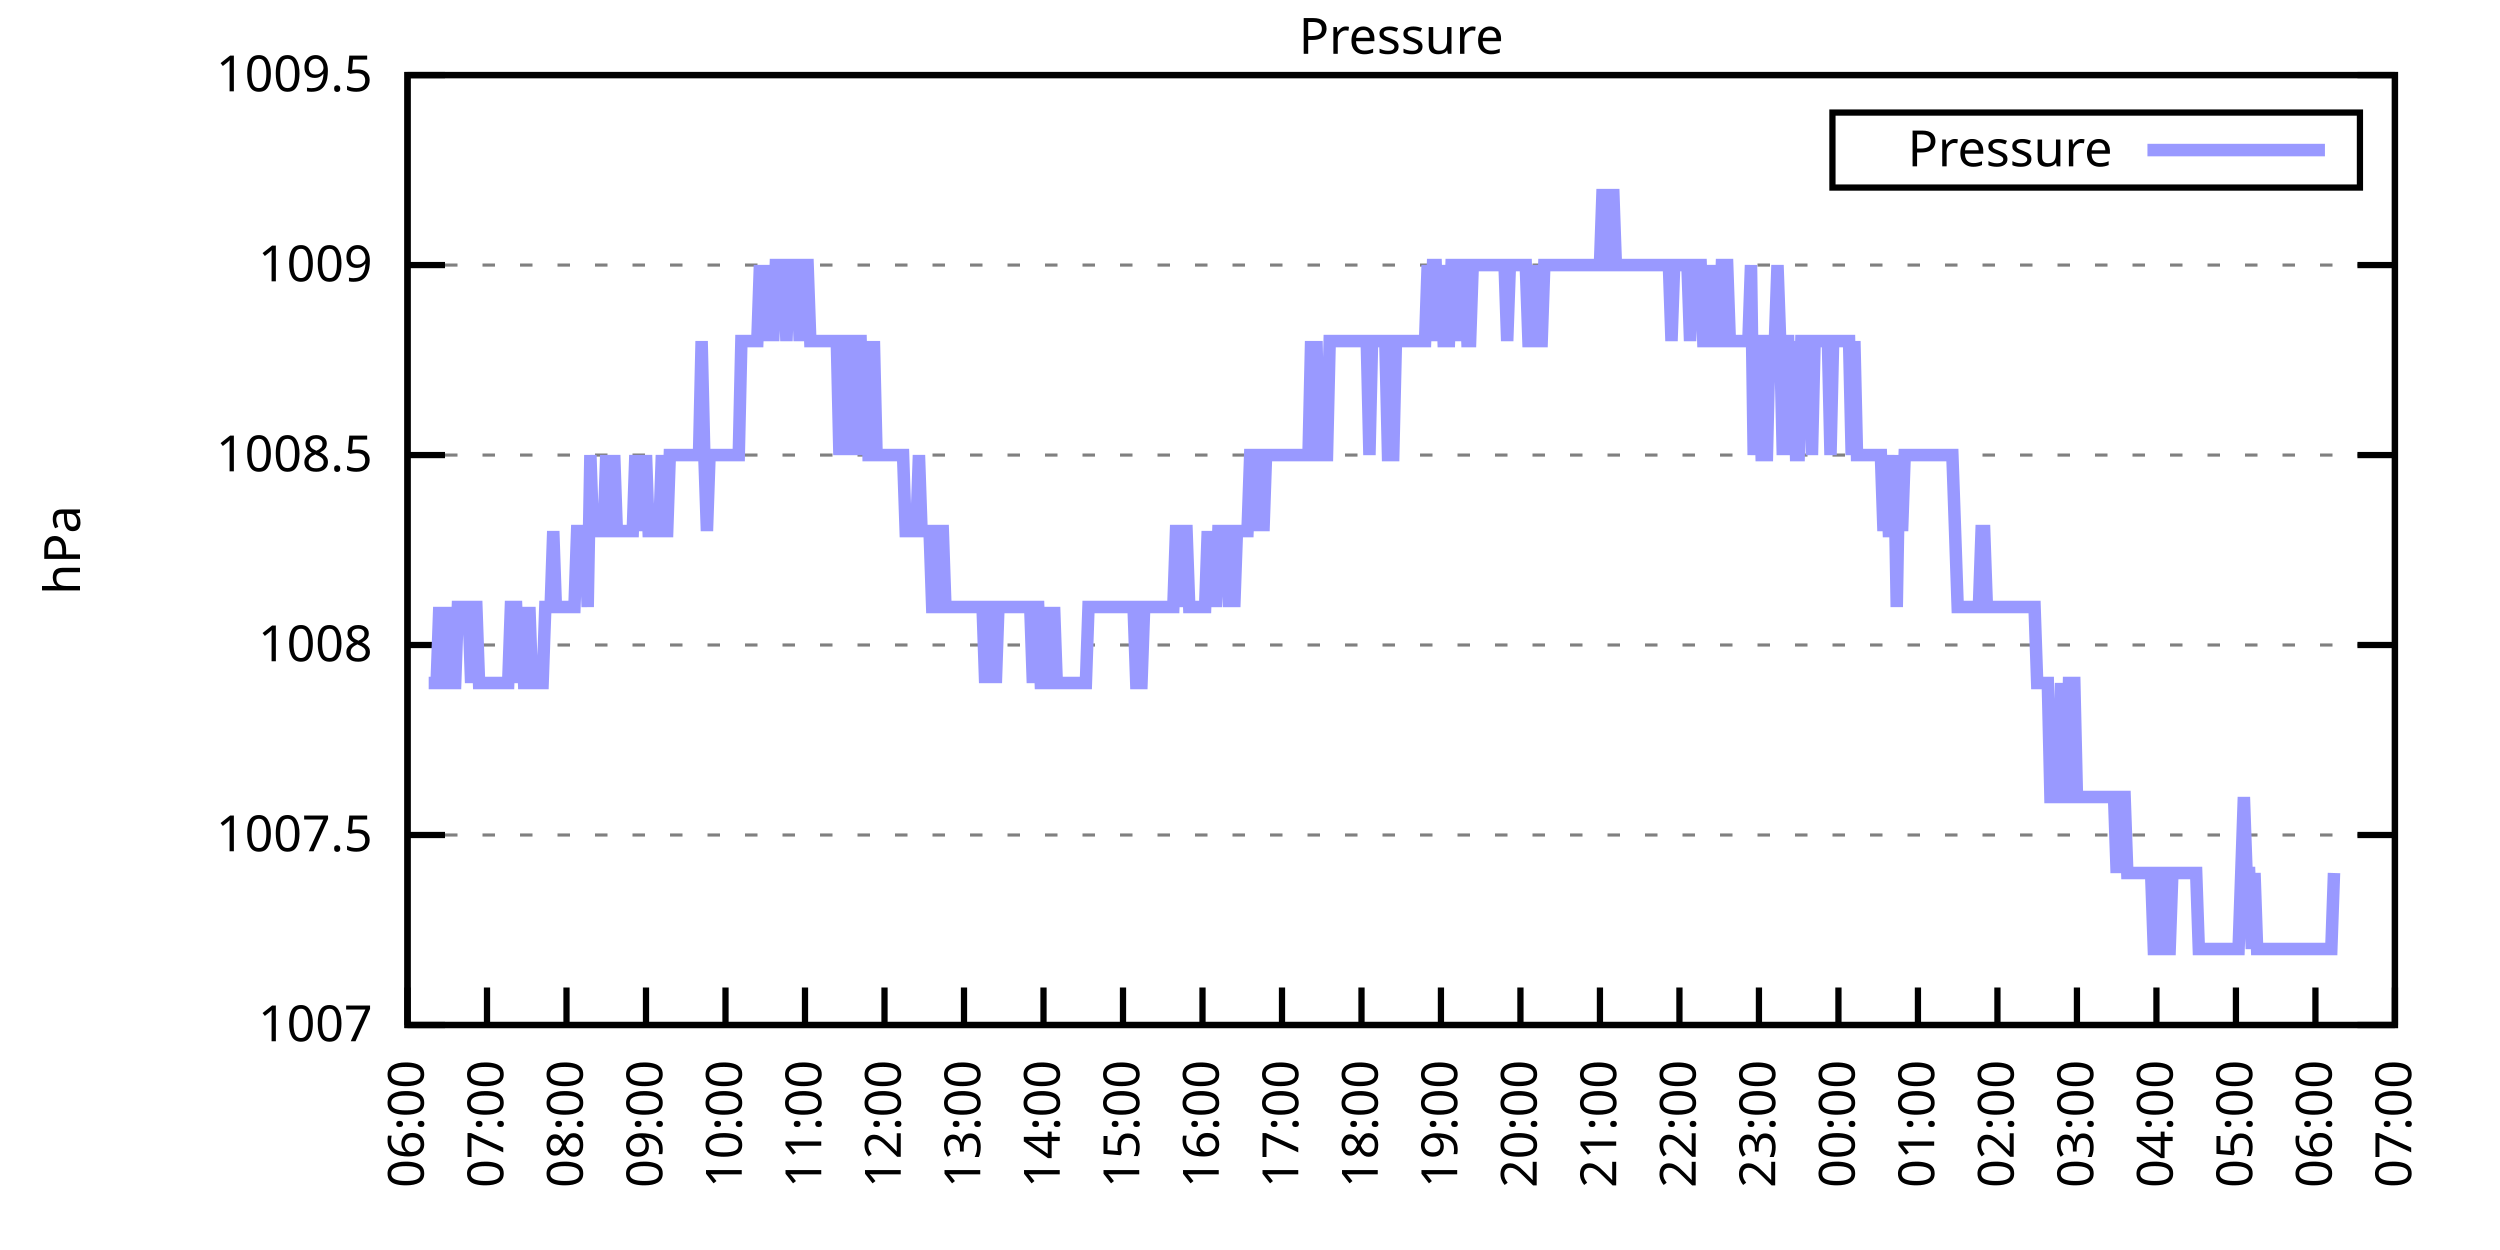
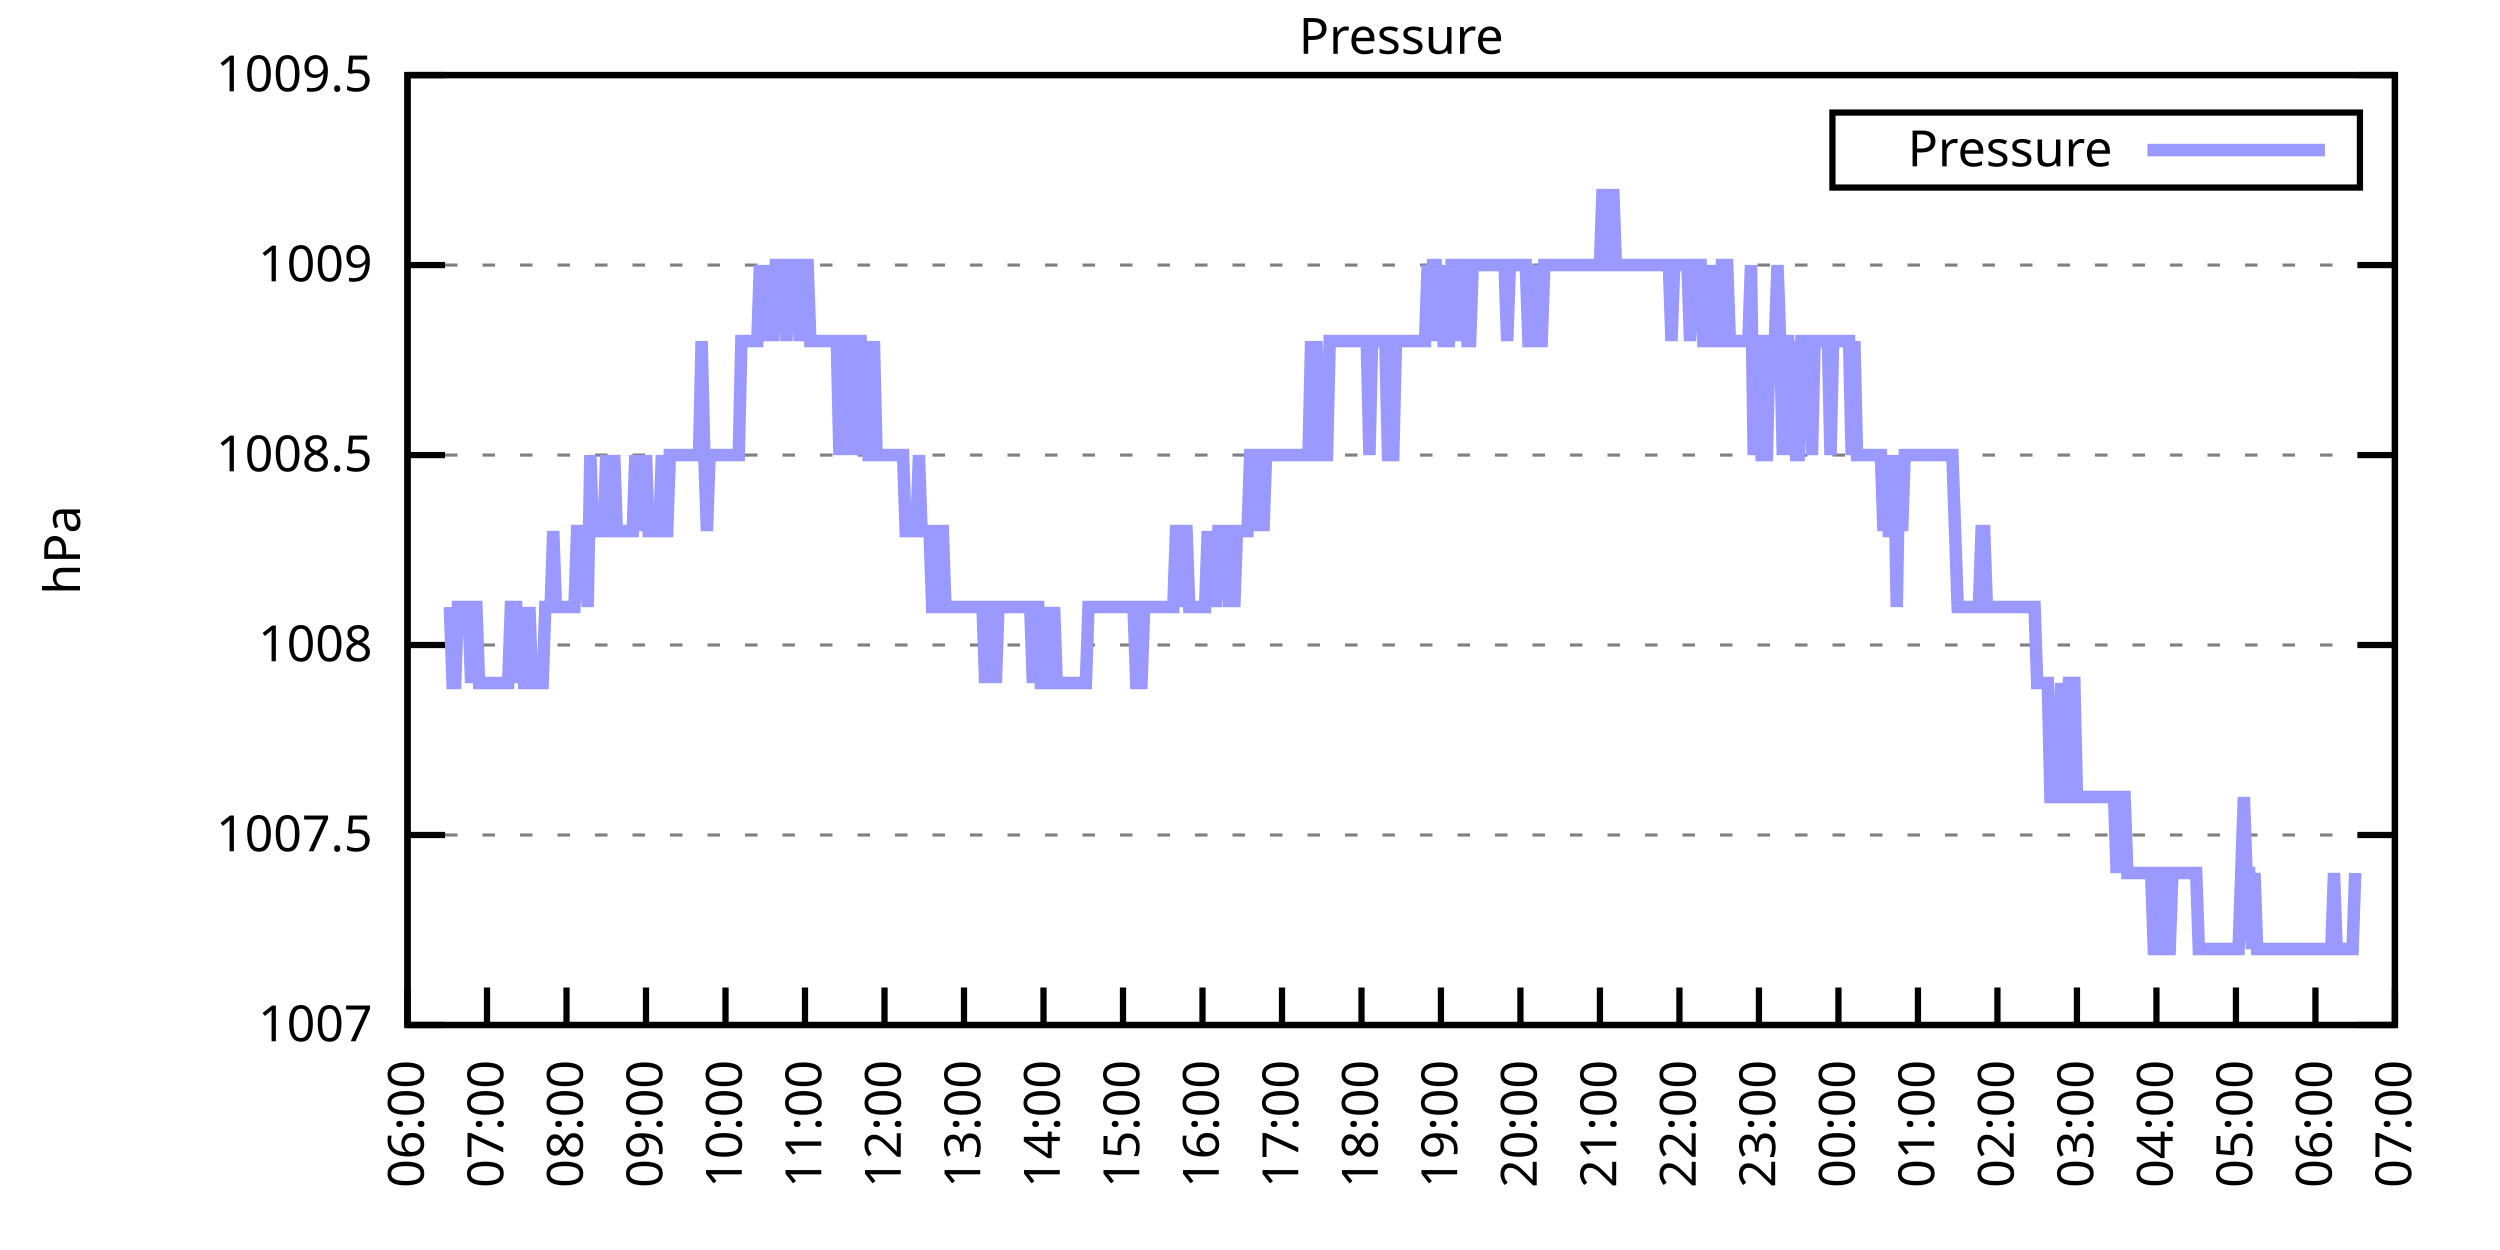
<svg xmlns="http://www.w3.org/2000/svg" xmlns:xlink="http://www.w3.org/1999/xlink" width="400" height="200" viewBox="0 0 400 200">
  <g id="gnuplot_canvas">
    <rect x="0" y="0" width="400" height="200" fill="none" />
    <defs>
      <circle id="gpDot" r="0.5" stroke-width="0.5" stroke="currentColor" />
      <path id="gpPt0" stroke-width="0.333" stroke="currentColor" d="M-1,0 h2 M0,-1 v2" />
      <path id="gpPt1" stroke-width="0.333" stroke="currentColor" d="M-1,-1 L1,1 M1,-1 L-1,1" />
      <path id="gpPt2" stroke-width="0.333" stroke="currentColor" d="M-1,0 L1,0 M0,-1 L0,1 M-1,-1 L1,1 M-1,1 L1,-1" />
      <rect id="gpPt3" stroke-width="0.333" stroke="currentColor" x="-1" y="-1" width="2" height="2" />
      <rect id="gpPt4" stroke-width="0.333" stroke="currentColor" fill="currentColor" x="-1" y="-1" width="2" height="2" />
      <circle id="gpPt5" stroke-width="0.333" stroke="currentColor" cx="0" cy="0" r="1" />
      <use xlink:href="#gpPt5" id="gpPt6" fill="currentColor" stroke="none" />
      <path id="gpPt7" stroke-width="0.333" stroke="currentColor" d="M0,-1.33 L-1.33,0.67 L1.33,0.67 z" />
      <use xlink:href="#gpPt7" id="gpPt8" fill="currentColor" stroke="none" />
      <use xlink:href="#gpPt7" id="gpPt9" stroke="currentColor" transform="rotate(180)" />
      <use xlink:href="#gpPt9" id="gpPt10" fill="currentColor" stroke="none" />
      <use xlink:href="#gpPt3" id="gpPt11" stroke="currentColor" transform="rotate(45)" />
      <use xlink:href="#gpPt11" id="gpPt12" fill="currentColor" stroke="none" />
      <path id="gpPt13" stroke-width="0.333" stroke="currentColor" d="M0,1.330 L1.265,0.411 L0.782,-1.067 L-0.782,-1.076 L-1.265,0.411 z" />
      <use xlink:href="#gpPt13" id="gpPt14" fill="currentColor" stroke="none" />
      <filter id="textbox" filterUnits="objectBoundingBox" x="0" y="0" height="1" width="1">
        <feFlood flood-color="white" flood-opacity="1" result="bgnd" />
        <feComposite in="SourceGraphic" in2="bgnd" operator="atop" />
      </filter>
      <filter id="greybox" filterUnits="objectBoundingBox" x="0" y="0" height="1" width="1">
        <feFlood flood-color="lightgrey" flood-opacity="1" result="grey" />
        <feComposite in="SourceGraphic" in2="grey" operator="atop" />
      </filter>
    </defs>
    <g fill="none" color="white" stroke="currentColor" stroke-width="1.00" stroke-linecap="butt" stroke-linejoin="miter">
</g>
    <g fill="none" color="black" stroke="currentColor" stroke-width="1.00" stroke-linecap="butt" stroke-linejoin="miter">
      <g stroke="none" shape-rendering="crispEdges">
        <polygon fill="rgb(255, 255, 255)" points="65.20,164.00 383.18,164.00 383.18,12.02 65.20,12.02 " />
      </g>
    </g>
    <g fill="none" color="black" stroke="currentColor" stroke-width="1.00" stroke-linecap="butt" stroke-linejoin="miter">
</g>
    <g fill="none" color="black" stroke="black" stroke-width="0.50" stroke-linecap="butt" stroke-linejoin="miter">
</g>
    <g fill="none" color="gray" stroke="currentColor" stroke-width="0.50" stroke-linecap="butt" stroke-linejoin="miter">
      <path stroke="gray" stroke-dasharray="2,4" class="gridline" d="M65.20,164.00 L383.19,164.00  " />
    </g>
    <g fill="none" color="gray" stroke="gray" stroke-width="1.00" stroke-linecap="butt" stroke-linejoin="miter">
</g>
    <g fill="none" color="black" stroke="currentColor" stroke-width="1.00" stroke-linecap="butt" stroke-linejoin="miter">
      <path stroke="black" d="M65.20,164.00 L71.20,164.00 M383.19,164.00 L377.19,164.00  " />
      <g transform="translate(59.60,166.60)" stroke="none" fill="black" font-family="Sans" font-size="8.00" text-anchor="end">
        <text>
          <tspan font-family="Sans"> 1007</tspan>
        </text>
      </g>
    </g>
    <g fill="none" color="black" stroke="currentColor" stroke-width="1.00" stroke-linecap="butt" stroke-linejoin="miter">
</g>
    <g fill="none" color="black" stroke="black" stroke-width="0.50" stroke-linecap="butt" stroke-linejoin="miter">
</g>
    <g fill="none" color="gray" stroke="currentColor" stroke-width="0.50" stroke-linecap="butt" stroke-linejoin="miter">
      <path stroke="gray" stroke-dasharray="2,4" class="gridline" d="M65.20,133.60 L383.19,133.60  " />
    </g>
    <g fill="none" color="gray" stroke="gray" stroke-width="1.00" stroke-linecap="butt" stroke-linejoin="miter">
</g>
    <g fill="none" color="black" stroke="currentColor" stroke-width="1.00" stroke-linecap="butt" stroke-linejoin="miter">
      <path stroke="black" d="M65.20,133.60 L71.20,133.60 M383.19,133.60 L377.19,133.60  " />
      <g transform="translate(59.60,136.20)" stroke="none" fill="black" font-family="Sans" font-size="8.00" text-anchor="end">
        <text>
          <tspan font-family="Sans"> 1007.5</tspan>
        </text>
      </g>
    </g>
    <g fill="none" color="black" stroke="currentColor" stroke-width="1.00" stroke-linecap="butt" stroke-linejoin="miter">
</g>
    <g fill="none" color="black" stroke="black" stroke-width="0.50" stroke-linecap="butt" stroke-linejoin="miter">
</g>
    <g fill="none" color="gray" stroke="currentColor" stroke-width="0.50" stroke-linecap="butt" stroke-linejoin="miter">
      <path stroke="gray" stroke-dasharray="2,4" class="gridline" d="M65.20,103.20 L383.19,103.20  " />
    </g>
    <g fill="none" color="gray" stroke="gray" stroke-width="1.00" stroke-linecap="butt" stroke-linejoin="miter">
</g>
    <g fill="none" color="black" stroke="currentColor" stroke-width="1.00" stroke-linecap="butt" stroke-linejoin="miter">
      <path stroke="black" d="M65.20,103.20 L71.20,103.20 M383.19,103.20 L377.19,103.20  " />
      <g transform="translate(59.60,105.80)" stroke="none" fill="black" font-family="Sans" font-size="8.00" text-anchor="end">
        <text>
          <tspan font-family="Sans"> 1008</tspan>
        </text>
      </g>
    </g>
    <g fill="none" color="black" stroke="currentColor" stroke-width="1.00" stroke-linecap="butt" stroke-linejoin="miter">
</g>
    <g fill="none" color="black" stroke="black" stroke-width="0.50" stroke-linecap="butt" stroke-linejoin="miter">
</g>
    <g fill="none" color="gray" stroke="currentColor" stroke-width="0.50" stroke-linecap="butt" stroke-linejoin="miter">
      <path stroke="gray" stroke-dasharray="2,4" class="gridline" d="M65.20,72.81 L383.19,72.81  " />
    </g>
    <g fill="none" color="gray" stroke="gray" stroke-width="1.00" stroke-linecap="butt" stroke-linejoin="miter">
</g>
    <g fill="none" color="black" stroke="currentColor" stroke-width="1.00" stroke-linecap="butt" stroke-linejoin="miter">
      <path stroke="black" d="M65.20,72.81 L71.20,72.81 M383.19,72.81 L377.19,72.81  " />
      <g transform="translate(59.60,75.41)" stroke="none" fill="black" font-family="Sans" font-size="8.00" text-anchor="end">
        <text>
          <tspan font-family="Sans"> 1008.5</tspan>
        </text>
      </g>
    </g>
    <g fill="none" color="black" stroke="currentColor" stroke-width="1.00" stroke-linecap="butt" stroke-linejoin="miter">
</g>
    <g fill="none" color="black" stroke="black" stroke-width="0.50" stroke-linecap="butt" stroke-linejoin="miter">
</g>
    <g fill="none" color="gray" stroke="currentColor" stroke-width="0.50" stroke-linecap="butt" stroke-linejoin="miter">
      <path stroke="gray" stroke-dasharray="2,4" class="gridline" d="M65.20,42.41 L383.19,42.41  " />
    </g>
    <g fill="none" color="gray" stroke="gray" stroke-width="1.00" stroke-linecap="butt" stroke-linejoin="miter">
</g>
    <g fill="none" color="black" stroke="currentColor" stroke-width="1.00" stroke-linecap="butt" stroke-linejoin="miter">
      <path stroke="black" d="M65.20,42.41 L71.20,42.41 M383.19,42.41 L377.19,42.41  " />
      <g transform="translate(59.60,45.01)" stroke="none" fill="black" font-family="Sans" font-size="8.00" text-anchor="end">
        <text>
          <tspan font-family="Sans"> 1009</tspan>
        </text>
      </g>
    </g>
    <g fill="none" color="black" stroke="currentColor" stroke-width="1.00" stroke-linecap="butt" stroke-linejoin="miter">
</g>
    <g fill="none" color="black" stroke="black" stroke-width="0.50" stroke-linecap="butt" stroke-linejoin="miter">
</g>
    <g fill="none" color="gray" stroke="currentColor" stroke-width="0.50" stroke-linecap="butt" stroke-linejoin="miter">
      <path stroke="gray" stroke-dasharray="2,4" class="gridline" d="M65.20,12.01 L383.19,12.01  " />
    </g>
    <g fill="none" color="gray" stroke="gray" stroke-width="1.00" stroke-linecap="butt" stroke-linejoin="miter">
</g>
    <g fill="none" color="black" stroke="currentColor" stroke-width="1.00" stroke-linecap="butt" stroke-linejoin="miter">
      <path stroke="black" d="M65.20,12.01 L71.20,12.01 M383.19,12.01 L377.19,12.01  " />
      <g transform="translate(59.60,14.61)" stroke="none" fill="black" font-family="Sans" font-size="8.00" text-anchor="end">
        <text>
          <tspan font-family="Sans"> 1009.5</tspan>
        </text>
      </g>
    </g>
    <g fill="none" color="black" stroke="currentColor" stroke-width="1.00" stroke-linecap="butt" stroke-linejoin="miter">
      <path stroke="black" d="M65.20,164.00 L65.20,158.00  " />
      <g transform="translate(67.80,169.60) rotate(270.00)" stroke="none" fill="black" font-family="Sans" font-size="8.00" text-anchor="end">
        <text>
          <tspan font-family="Sans">06:00</tspan>
        </text>
      </g>
    </g>
    <g fill="none" color="black" stroke="currentColor" stroke-width="1.00" stroke-linecap="butt" stroke-linejoin="miter">
      <path stroke="black" d="M77.92,164.00 L77.92,158.00  " />
      <g transform="translate(80.52,169.60) rotate(270.00)" stroke="none" fill="black" font-family="Sans" font-size="8.00" text-anchor="end">
        <text>
          <tspan font-family="Sans">07:00</tspan>
        </text>
      </g>
    </g>
    <g fill="none" color="black" stroke="currentColor" stroke-width="1.00" stroke-linecap="butt" stroke-linejoin="miter">
      <path stroke="black" d="M90.64,164.00 L90.64,158.00  " />
      <g transform="translate(93.24,169.60) rotate(270.00)" stroke="none" fill="black" font-family="Sans" font-size="8.00" text-anchor="end">
        <text>
          <tspan font-family="Sans">08:00</tspan>
        </text>
      </g>
    </g>
    <g fill="none" color="black" stroke="currentColor" stroke-width="1.00" stroke-linecap="butt" stroke-linejoin="miter">
      <path stroke="black" d="M103.36,164.00 L103.36,158.00  " />
      <g transform="translate(105.96,169.60) rotate(270.00)" stroke="none" fill="black" font-family="Sans" font-size="8.00" text-anchor="end">
        <text>
          <tspan font-family="Sans">09:00</tspan>
        </text>
      </g>
    </g>
    <g fill="none" color="black" stroke="currentColor" stroke-width="1.00" stroke-linecap="butt" stroke-linejoin="miter">
      <path stroke="black" d="M116.08,164.00 L116.08,158.00  " />
      <g transform="translate(118.68,169.60) rotate(270.00)" stroke="none" fill="black" font-family="Sans" font-size="8.00" text-anchor="end">
        <text>
          <tspan font-family="Sans">10:00</tspan>
        </text>
      </g>
    </g>
    <g fill="none" color="black" stroke="currentColor" stroke-width="1.00" stroke-linecap="butt" stroke-linejoin="miter">
      <path stroke="black" d="M128.80,164.00 L128.80,158.00  " />
      <g transform="translate(131.40,169.60) rotate(270.00)" stroke="none" fill="black" font-family="Sans" font-size="8.00" text-anchor="end">
        <text>
          <tspan font-family="Sans">11:00</tspan>
        </text>
      </g>
    </g>
    <g fill="none" color="black" stroke="currentColor" stroke-width="1.00" stroke-linecap="butt" stroke-linejoin="miter">
      <path stroke="black" d="M141.52,164.00 L141.52,158.00  " />
      <g transform="translate(144.12,169.60) rotate(270.00)" stroke="none" fill="black" font-family="Sans" font-size="8.00" text-anchor="end">
        <text>
          <tspan font-family="Sans">12:00</tspan>
        </text>
      </g>
    </g>
    <g fill="none" color="black" stroke="currentColor" stroke-width="1.00" stroke-linecap="butt" stroke-linejoin="miter">
      <path stroke="black" d="M154.24,164.00 L154.24,158.00  " />
      <g transform="translate(156.84,169.60) rotate(270.00)" stroke="none" fill="black" font-family="Sans" font-size="8.00" text-anchor="end">
        <text>
          <tspan font-family="Sans">13:00</tspan>
        </text>
      </g>
    </g>
    <g fill="none" color="black" stroke="currentColor" stroke-width="1.00" stroke-linecap="butt" stroke-linejoin="miter">
      <path stroke="black" d="M166.96,164.00 L166.96,158.00  " />
      <g transform="translate(169.56,169.60) rotate(270.00)" stroke="none" fill="black" font-family="Sans" font-size="8.00" text-anchor="end">
        <text>
          <tspan font-family="Sans">14:00</tspan>
        </text>
      </g>
    </g>
    <g fill="none" color="black" stroke="currentColor" stroke-width="1.00" stroke-linecap="butt" stroke-linejoin="miter">
      <path stroke="black" d="M179.68,164.00 L179.68,158.00  " />
      <g transform="translate(182.28,169.60) rotate(270.00)" stroke="none" fill="black" font-family="Sans" font-size="8.00" text-anchor="end">
        <text>
          <tspan font-family="Sans">15:00</tspan>
        </text>
      </g>
    </g>
    <g fill="none" color="black" stroke="currentColor" stroke-width="1.00" stroke-linecap="butt" stroke-linejoin="miter">
      <path stroke="black" d="M192.40,164.00 L192.40,158.00  " />
      <g transform="translate(195.00,169.60) rotate(270.00)" stroke="none" fill="black" font-family="Sans" font-size="8.00" text-anchor="end">
        <text>
          <tspan font-family="Sans">16:00</tspan>
        </text>
      </g>
    </g>
    <g fill="none" color="black" stroke="currentColor" stroke-width="1.00" stroke-linecap="butt" stroke-linejoin="miter">
      <path stroke="black" d="M205.12,164.00 L205.12,158.00  " />
      <g transform="translate(207.72,169.60) rotate(270.00)" stroke="none" fill="black" font-family="Sans" font-size="8.00" text-anchor="end">
        <text>
          <tspan font-family="Sans">17:00</tspan>
        </text>
      </g>
    </g>
    <g fill="none" color="black" stroke="currentColor" stroke-width="1.00" stroke-linecap="butt" stroke-linejoin="miter">
      <path stroke="black" d="M217.84,164.00 L217.84,158.00  " />
      <g transform="translate(220.44,169.60) rotate(270.00)" stroke="none" fill="black" font-family="Sans" font-size="8.00" text-anchor="end">
        <text>
          <tspan font-family="Sans">18:00</tspan>
        </text>
      </g>
    </g>
    <g fill="none" color="black" stroke="currentColor" stroke-width="1.00" stroke-linecap="butt" stroke-linejoin="miter">
      <path stroke="black" d="M230.55,164.00 L230.55,158.00  " />
      <g transform="translate(233.15,169.60) rotate(270.00)" stroke="none" fill="black" font-family="Sans" font-size="8.00" text-anchor="end">
        <text>
          <tspan font-family="Sans">19:00</tspan>
        </text>
      </g>
    </g>
    <g fill="none" color="black" stroke="currentColor" stroke-width="1.00" stroke-linecap="butt" stroke-linejoin="miter">
      <path stroke="black" d="M243.27,164.00 L243.27,158.00  " />
      <g transform="translate(245.87,169.60) rotate(270.00)" stroke="none" fill="black" font-family="Sans" font-size="8.00" text-anchor="end">
        <text>
          <tspan font-family="Sans">20:00</tspan>
        </text>
      </g>
    </g>
    <g fill="none" color="black" stroke="currentColor" stroke-width="1.00" stroke-linecap="butt" stroke-linejoin="miter">
      <path stroke="black" d="M255.99,164.00 L255.99,158.00  " />
      <g transform="translate(258.59,169.60) rotate(270.00)" stroke="none" fill="black" font-family="Sans" font-size="8.00" text-anchor="end">
        <text>
          <tspan font-family="Sans">21:00</tspan>
        </text>
      </g>
    </g>
    <g fill="none" color="black" stroke="currentColor" stroke-width="1.00" stroke-linecap="butt" stroke-linejoin="miter">
      <path stroke="black" d="M268.71,164.00 L268.71,158.00  " />
      <g transform="translate(271.31,169.60) rotate(270.00)" stroke="none" fill="black" font-family="Sans" font-size="8.00" text-anchor="end">
        <text>
          <tspan font-family="Sans">22:00</tspan>
        </text>
      </g>
    </g>
    <g fill="none" color="black" stroke="currentColor" stroke-width="1.00" stroke-linecap="butt" stroke-linejoin="miter">
      <path stroke="black" d="M281.43,164.00 L281.43,158.00  " />
      <g transform="translate(284.03,169.60) rotate(270.00)" stroke="none" fill="black" font-family="Sans" font-size="8.00" text-anchor="end">
        <text>
          <tspan font-family="Sans">23:00</tspan>
        </text>
      </g>
    </g>
    <g fill="none" color="black" stroke="currentColor" stroke-width="1.00" stroke-linecap="butt" stroke-linejoin="miter">
      <path stroke="black" d="M294.15,164.00 L294.15,158.00  " />
      <g transform="translate(296.75,169.60) rotate(270.00)" stroke="none" fill="black" font-family="Sans" font-size="8.00" text-anchor="end">
        <text>
          <tspan font-family="Sans">00:00</tspan>
        </text>
      </g>
    </g>
    <g fill="none" color="black" stroke="currentColor" stroke-width="1.00" stroke-linecap="butt" stroke-linejoin="miter">
      <path stroke="black" d="M306.87,164.00 L306.87,158.00  " />
      <g transform="translate(309.47,169.60) rotate(270.00)" stroke="none" fill="black" font-family="Sans" font-size="8.00" text-anchor="end">
        <text>
          <tspan font-family="Sans">01:00</tspan>
        </text>
      </g>
    </g>
    <g fill="none" color="black" stroke="currentColor" stroke-width="1.00" stroke-linecap="butt" stroke-linejoin="miter">
      <path stroke="black" d="M319.59,164.00 L319.59,158.00  " />
      <g transform="translate(322.19,169.60) rotate(270.00)" stroke="none" fill="black" font-family="Sans" font-size="8.00" text-anchor="end">
        <text>
          <tspan font-family="Sans">02:00</tspan>
        </text>
      </g>
    </g>
    <g fill="none" color="black" stroke="currentColor" stroke-width="1.00" stroke-linecap="butt" stroke-linejoin="miter">
      <path stroke="black" d="M332.31,164.00 L332.31,158.00  " />
      <g transform="translate(334.91,169.60) rotate(270.00)" stroke="none" fill="black" font-family="Sans" font-size="8.00" text-anchor="end">
        <text>
          <tspan font-family="Sans">03:00</tspan>
        </text>
      </g>
    </g>
    <g fill="none" color="black" stroke="currentColor" stroke-width="1.00" stroke-linecap="butt" stroke-linejoin="miter">
      <path stroke="black" d="M345.03,164.00 L345.03,158.00  " />
      <g transform="translate(347.63,169.60) rotate(270.00)" stroke="none" fill="black" font-family="Sans" font-size="8.00" text-anchor="end">
        <text>
          <tspan font-family="Sans">04:00</tspan>
        </text>
      </g>
    </g>
    <g fill="none" color="black" stroke="currentColor" stroke-width="1.00" stroke-linecap="butt" stroke-linejoin="miter">
      <path stroke="black" d="M357.75,164.00 L357.75,158.00  " />
      <g transform="translate(360.35,169.60) rotate(270.00)" stroke="none" fill="black" font-family="Sans" font-size="8.00" text-anchor="end">
        <text>
          <tspan font-family="Sans">05:00</tspan>
        </text>
      </g>
    </g>
    <g fill="none" color="black" stroke="currentColor" stroke-width="1.00" stroke-linecap="butt" stroke-linejoin="miter">
      <path stroke="black" d="M370.47,164.00 L370.47,158.00  " />
      <g transform="translate(373.07,169.60) rotate(270.00)" stroke="none" fill="black" font-family="Sans" font-size="8.00" text-anchor="end">
        <text>
          <tspan font-family="Sans">06:00</tspan>
        </text>
      </g>
    </g>
    <g fill="none" color="black" stroke="currentColor" stroke-width="1.00" stroke-linecap="butt" stroke-linejoin="miter">
      <path stroke="black" d="M383.19,164.00 L383.19,158.00  " />
      <g transform="translate(385.79,169.60) rotate(270.00)" stroke="none" fill="black" font-family="Sans" font-size="8.00" text-anchor="end">
        <text>
          <tspan font-family="Sans">07:00</tspan>
        </text>
      </g>
    </g>
    <g fill="none" color="black" stroke="currentColor" stroke-width="1.00" stroke-linecap="butt" stroke-linejoin="miter">
</g>
    <g fill="none" color="black" stroke="currentColor" stroke-width="1.00" stroke-linecap="butt" stroke-linejoin="miter">
      <path stroke="black" d="M65.20,12.01 L65.20,164.00 L383.19,164.00 L383.19,12.01 L65.20,12.01 Z  " />
    </g>
    <g fill="none" color="black" stroke="currentColor" stroke-width="1.00" stroke-linecap="butt" stroke-linejoin="miter">
</g>
    <g fill="none" color="black" stroke="currentColor" stroke-width="1.00" stroke-linecap="butt" stroke-linejoin="miter">
      <path stroke="black" d="M293.19,30.01 L293.19,18.01 L377.59,18.01 L377.59,30.01 L293.19,30.01 Z  " />
    </g>
    <g id="Pressure_plot_1">
      <g fill="none" color="white" stroke="black" stroke-width="2.00" stroke-linecap="butt" stroke-linejoin="miter">
</g>
      <g fill="none" color="black" stroke="currentColor" stroke-width="2.00" stroke-linecap="butt" stroke-linejoin="miter">
        <g transform="translate(337.99,26.61)" stroke="none" fill="black" font-family="Sans" font-size="8.00" text-anchor="end">
          <text>
            <tspan font-family="Sans">Pressure</tspan>
          </text>
        </g>
      </g>
      <g fill="none" color="black" stroke="currentColor" stroke-width="2.00" stroke-linecap="butt" stroke-linejoin="miter">
-         <path stroke="rgb(153, 153, 255)" d="M343.59,24.01 L371.99,24.01 M68.59,109.28 L69.02,109.28 L69.44,109.28 L69.86,109.28 L70.29,97.12 L70.71,109.28   L71.14,109.28 L71.56,109.28 L71.98,97.12 L72.41,109.28 L72.83,109.28 L73.26,97.12 L73.68,97.12 L74.10,97.12   L74.53,97.12 L74.95,97.12 L75.38,109.28 L75.80,97.12 L76.22,97.12 L76.65,109.28 L77.07,109.28 L77.50,109.28   L77.92,109.28 L78.34,109.28 L78.77,109.28 L79.19,109.28 L79.62,109.28 L80.04,109.28 L80.46,109.28 L80.89,109.28   L81.31,109.28 L81.74,97.12 L82.16,97.12 L82.58,97.12 L83.01,109.28 L83.43,97.12 L83.86,109.28 L84.28,109.28   L84.70,97.12 L85.13,109.28 L85.55,109.28 L85.98,109.28 L86.40,109.28 L86.82,109.28 L87.25,97.12 L87.67,97.12   L88.10,97.12 L88.52,84.97 L88.94,97.12 L89.37,97.12 L89.79,97.12 L90.22,97.12 L90.64,97.12 L91.06,97.12   L91.49,97.12 L91.91,97.12 L92.34,84.97 L92.76,84.97 L93.18,84.97 L93.61,84.97 L94.03,97.12 L94.46,72.81   L94.88,84.97 L95.30,84.97 L95.73,84.97 L96.15,84.97 L96.58,84.97 L97.00,72.81 L97.42,84.97 L97.85,84.97   L98.27,72.81 L98.69,84.97 L99.12,84.97 L99.54,84.97 L99.97,84.97 L100.39,84.97 L100.81,84.97 L101.24,84.97   L101.66,72.81 L102.09,84.97 L102.51,72.81 L102.93,84.97 L103.36,72.81 L103.78,84.97 L104.21,84.97 L104.63,84.97   L105.05,84.97 L105.48,84.97 L105.90,72.81 L106.33,84.97 L106.75,84.97 L107.17,72.81 L107.60,72.81 L108.02,72.81   L108.45,72.81 L108.87,72.81 L109.29,72.81 L109.72,72.81 L110.14,72.81 L110.57,72.81 L110.99,72.81 L111.41,72.81   L111.84,72.81 L112.26,54.57 L112.69,72.81 L113.11,84.97 L113.53,72.81 L113.96,72.81 L114.38,72.81 L114.81,72.81   L115.23,72.81 L115.65,72.81 L116.08,72.81 L116.50,72.81 L116.93,72.81 L117.35,72.81 L117.77,72.81 L118.20,72.81   L118.62,54.57 L119.05,54.57 L119.47,54.57 L119.89,54.57 L120.32,54.57 L120.74,54.57 L121.17,54.57 L121.59,42.41   L122.01,54.57 L122.44,42.41 L122.86,54.57 L123.29,42.41 L123.71,54.57 L124.13,42.41 L124.56,42.41 L124.98,42.41   L125.41,42.41 L125.83,54.57 L126.25,42.41 L126.68,42.41 L127.10,42.41 L127.53,42.41 L127.95,54.57 L128.37,42.41   L128.80,42.41 L129.22,42.41 L129.65,54.57 L130.07,54.57 L130.49,54.57 L130.92,54.57 L131.34,54.57 L131.77,54.57   L132.19,54.57 L132.61,54.57 L133.04,54.57 L133.46,54.57 L133.89,54.57 L134.31,72.81 L134.73,54.57 L135.16,72.81   L135.58,54.57 L136.01,54.57 L136.43,54.57 L136.85,72.81 L137.28,54.57 L137.70,54.57 L138.13,72.81 L138.55,54.57   L138.97,72.81 L139.40,72.81 L139.82,54.57 L140.25,72.81 L140.67,72.81 L141.09,72.81 L141.52,72.81 L141.94,72.81   L142.37,72.81 L142.79,72.81 L143.21,72.81 L143.64,72.81 L144.06,72.81 L144.49,72.81 L144.91,84.97 L145.33,84.97   L145.76,84.97 L146.18,84.97 L146.61,84.97 L147.03,72.81 L147.45,84.97 L147.88,84.97 L148.30,84.97 L148.73,84.97   L149.15,97.12 L149.57,97.12 L150.00,97.12 L150.42,84.97 L150.85,84.97 L151.27,97.12 L151.69,97.12 L152.12,97.12   L152.54,97.12 L152.97,97.12 L153.39,97.12 L153.81,97.12 L154.24,97.12 L154.66,97.12 L155.09,97.12 L155.51,97.12   L155.93,97.12 L156.36,97.12 L156.78,97.12 L157.21,97.12 L157.63,109.28 L158.05,97.12 L158.48,97.12 L158.90,97.12   L159.33,109.28 L159.75,97.12 L160.17,97.12 L160.60,97.12 L161.02,97.12 L161.44,97.12 L161.87,97.12 L162.29,97.12   L162.72,97.12 L163.14,97.12 L163.56,97.12 L163.99,97.12 L164.41,97.12 L164.84,97.12 L165.26,109.28 L165.68,97.12   L166.11,97.12 L166.53,109.28 L166.96,109.28 L167.38,109.28 L167.80,97.12 L168.23,109.28 L168.65,97.12 L169.08,109.28   L169.50,109.28 L169.92,109.28 L170.35,109.28 L170.77,109.28 L171.20,109.28 L171.62,109.28 L172.04,109.28 L172.47,109.28   L172.89,109.28 L173.32,109.28 L173.74,109.28 L174.16,97.12 L174.59,97.12 L175.01,97.12 L175.44,97.12 L175.86,97.12   L176.28,97.12 L176.71,97.12 L177.13,97.12 L177.56,97.12 L177.98,97.12 L178.40,97.12 L178.83,97.12 L179.25,97.12   L179.68,97.12 L180.10,97.12 L180.52,97.12 L180.95,97.12 L181.37,97.12 L181.80,109.28 L182.22,109.28 L182.64,109.28   L183.07,97.12 L183.49,97.12 L183.92,97.12 L184.34,97.12 L184.76,97.12 L185.19,97.12 L185.61,97.12 L186.04,97.12   L186.46,97.12 L186.88,97.12 L187.31,97.12 L187.73,97.12 L188.16,84.97 L188.58,84.97 L189.00,97.12 L189.43,84.97   L189.85,84.97 L190.28,97.12 L190.70,97.12 L191.12,97.12 L191.55,97.12 L191.97,97.12 L192.40,97.12 L192.82,97.12   L193.24,84.97 L193.67,97.12 L194.09,84.97 L194.52,97.12 L194.94,84.97 L195.36,84.97 L195.79,84.97 L196.21,84.97   L196.64,97.12 L197.06,84.97 L197.48,97.12 L197.91,84.97 L198.33,84.97 L198.76,84.97 L199.18,84.97 L199.60,84.97   L200.03,72.81 L200.45,72.81 L200.88,84.97 L201.30,72.81 L201.72,72.81 L202.15,84.97 L202.57,72.81 L203.00,72.81   L203.42,72.81 L203.84,72.81 L204.27,72.81 L204.69,72.81 L205.12,72.81 L205.54,72.81 L205.96,72.81 L206.39,72.81   L206.81,72.81 L207.24,72.81 L207.66,72.81 L208.08,72.81 L208.51,72.81 L208.93,72.81 L209.36,72.81 L209.78,54.57   L210.20,72.81 L210.63,54.57 L211.05,72.81 L211.48,72.81 L211.90,72.81 L212.32,72.81 L212.75,54.57 L213.17,54.57   L213.60,54.57 L214.02,54.57 L214.44,54.57 L214.87,54.57 L215.29,54.57 L215.72,54.57 L216.14,54.57 L216.56,54.57   L216.99,54.57 L217.41,54.57 L217.84,54.57 L218.26,54.57 L218.68,54.57 L219.11,72.81 L219.53,54.57 L219.96,54.57   L220.38,54.57 L220.80,54.57 L221.23,54.57 L221.65,54.57 L222.08,72.81 L222.50,72.81 L222.92,72.81 L223.35,54.57   L223.77,54.57 L224.20,54.57 L224.62,54.57 L225.04,54.57 L225.47,54.57 L225.89,54.57 L226.31,54.57 L226.74,54.57   L227.16,54.57 L227.59,54.57 L228.01,54.57 L228.43,42.41 L228.86,54.57 L229.28,42.41 L229.71,42.41 L230.13,54.57   L230.55,42.41 L230.98,54.57 L231.40,54.57 L231.83,54.57 L232.25,42.41 L232.67,42.41 L233.10,42.41 L233.52,54.57   L233.95,42.41 L234.37,42.41 L234.79,54.57 L235.22,54.57 L235.64,42.41 L236.07,42.41 L236.49,42.41 L236.91,42.41   L237.34,42.41 L237.76,42.41 L238.19,42.41 L238.61,42.41 L239.03,42.41 L239.46,42.41 L239.88,42.41 L240.31,42.41   L240.73,42.41 L241.15,54.57 L241.58,42.41 L242.00,42.41 L242.43,42.41 L242.85,42.41 L243.27,42.41 L243.70,42.41   L244.12,42.41 L244.55,54.57 L244.97,54.57 L245.39,54.57 L245.82,42.41 L246.24,54.57 L246.67,54.57 L247.09,42.41   L247.51,42.41 L247.94,42.41 L248.36,42.41 L248.79,42.41 L249.21,42.41 L249.63,42.41 L250.06,42.41 L250.48,42.41   L250.91,42.41 L251.33,42.41 L251.75,42.41 L252.18,42.41 L252.60,42.41 L253.03,42.41 L253.45,42.41 L253.87,42.41   L254.30,42.41 L254.72,42.41 L255.15,42.41 L255.57,42.41 L255.99,42.41 L256.42,30.25 L256.84,42.41 L257.27,42.41   L257.69,42.41 L258.11,30.25 L258.54,42.41 L258.96,42.41 L259.39,42.41 L259.81,42.41 L260.23,42.41 L260.66,42.41   L261.08,42.41 L261.51,42.41 L261.93,42.41 L262.35,42.41 L262.78,42.41 L263.20,42.41 L263.63,42.41 L264.05,42.41   L264.47,42.41 L264.90,42.41 L265.32,42.41 L265.75,42.41 L266.17,42.41 L266.59,42.41 L267.02,42.41 L267.44,54.57   L267.87,42.41 L268.29,42.41 L268.71,42.41 L269.14,42.41 L269.56,42.41 L269.99,42.41 L270.41,54.57 L270.83,42.41   L271.26,42.41 L271.68,42.41 L272.11,42.41 L272.53,54.57 L272.95,54.57 L273.38,42.41 L273.80,54.57 L274.23,42.41   L274.65,54.57 L275.07,54.57 L275.50,42.41 L275.92,42.41 L276.35,42.41 L276.77,54.57 L277.19,54.57 L277.62,54.57   L278.04,54.57 L278.47,54.57 L278.89,54.57 L279.31,54.57 L279.74,54.57 L280.16,42.41 L280.59,72.81 L281.01,54.57   L281.43,54.57 L281.86,72.81 L282.28,72.81 L282.71,72.81 L283.13,54.57 L283.55,54.57 L283.98,54.57 L284.40,42.41   L284.83,54.57 L285.25,72.81 L285.67,54.57 L286.10,54.57 L286.52,72.81 L286.95,54.57 L287.37,72.81 L287.79,72.81   L288.22,54.57 L288.64,54.57 L289.06,54.57 L289.49,54.57 L289.91,72.81 L290.34,54.57 L290.76,54.57 L291.18,54.57   L291.61,54.57 L292.03,54.57 L292.46,54.57 L292.88,72.81 L293.30,54.57 L293.73,54.57 L294.15,54.57 L294.58,54.57   L295.00,54.57 L295.42,54.57 L295.85,54.57 L296.27,72.81 L296.70,54.57 L297.12,72.81 L297.54,72.81 L297.97,72.81   L298.39,72.81 L298.82,72.81 L299.24,72.81 L299.66,72.81 L300.09,72.81 L300.51,72.81 L300.94,72.81 L301.36,84.97   L301.78,72.81 L302.21,84.97 L302.63,84.97 L303.06,72.81 L303.48,97.12 L303.90,72.81 L304.33,84.97 L304.75,72.81   L305.18,72.81 L305.60,72.81 L306.02,72.81 L306.45,72.81 L306.87,72.81 L307.30,72.81 L307.72,72.81 L308.14,72.81   L308.57,72.81 L308.99,72.81 L309.42,72.81 L309.84,72.81 L310.26,72.81 L310.69,72.81 L311.11,72.81 L311.54,72.81   L311.96,72.81 L312.38,72.81 L312.81,84.97 L313.23,97.12 L313.66,97.12 L314.08,97.12 L314.50,97.12 L314.93,97.12   L315.35,97.12 L315.78,97.12 L316.20,97.12 L316.62,97.12 L317.05,84.97 L317.47,84.97 L317.90,97.12 L318.32,97.12   L318.74,97.12 L319.17,97.12 L319.59,97.12 L320.02,97.12 L320.44,97.12 L320.86,97.12 L321.29,97.12 L321.71,97.12   L322.14,97.12 L322.56,97.12 L322.98,97.12 L323.41,97.12 L323.83,97.12 L324.26,97.12 L324.68,97.12 L325.10,97.12   L325.53,97.12 L325.95,109.28 L326.38,109.28 L326.80,109.28 L327.22,109.28 L327.65,109.28 L328.07,127.52 L328.50,127.52   L328.92,127.52 L329.34,127.52 L329.77,109.28 L330.19,127.52 L330.62,127.52 L331.04,109.28 L331.46,109.28 L331.89,109.28   L332.31,127.52 L332.74,127.52 L333.16,127.52 L333.58,127.52 L334.01,127.52 L334.43,127.52 L334.86,127.52 L335.28,127.52   L335.70,127.52 L336.13,127.52 L336.55,127.52 L336.98,127.52 L337.40,127.52 L337.82,127.52 L338.25,127.52 L338.67,139.68   L339.10,127.52 L339.52,127.52 L339.94,127.52 L340.37,139.68 L340.79,139.68 L341.22,139.68 L341.64,139.68 L342.06,139.68   L342.49,139.68 L342.91,139.68 L343.34,139.68 L343.76,139.68 L344.18,139.68 L344.61,151.84 L345.03,151.84 L345.46,151.84   L345.88,139.68 L346.30,139.68 L346.73,151.84 L347.15,151.84 L347.58,139.68 L348.00,139.68 L348.42,139.68 L348.85,139.68   L349.27,139.68 L349.70,139.68 L350.12,139.68 L350.54,139.68 L350.97,139.68 L351.39,139.68 L351.81,151.84 L352.24,151.84   L352.66,151.84 L353.09,151.84 L353.51,151.84 L353.93,151.84 L354.36,151.84 L354.78,151.84 L355.21,151.84 L355.63,151.84   L356.05,151.84 L356.48,151.84 L356.90,151.84 L357.33,151.84 L357.75,151.84 L358.17,151.84 L358.60,139.68 L359.02,127.52   L359.45,139.68 L359.87,139.68 L360.29,151.84 L360.72,139.68 L361.14,151.84 L361.57,151.84 L361.99,151.84 L362.41,151.84   L362.84,151.84 L363.26,151.84 L363.69,151.84 L364.11,151.84 L364.53,151.84 L364.96,151.84 L365.38,151.84 L365.81,151.84   L366.23,151.84 L366.65,151.84 L367.08,151.84 L367.50,151.84 L367.93,151.84 L368.35,151.84 L368.77,151.84 L369.20,151.84   L369.62,151.84 L370.05,151.84 L370.47,151.84 L370.89,151.84 L371.32,151.84 L371.74,151.84 L372.17,151.84 L372.59,151.84   L373.01,151.84 L373.44,139.68  " />
+         <path stroke="rgb(153, 153, 255)" d="M343.59,24.01 L371.99,24.01 M71.98,97.12 L72.41,109.28 L72.83,109.28 L73.26,97.12 L73.68,97.12 L74.10,97.12   L74.53,97.12 L74.95,97.12 L75.38,109.28 L75.80,97.12 L76.22,97.12 L76.65,109.28 L77.07,109.28 L77.50,109.28   L77.92,109.28 L78.34,109.28 L78.77,109.28 L79.19,109.28 L79.62,109.28 L80.04,109.28 L80.46,109.28 L80.89,109.28   L81.31,109.28 L81.74,97.12 L82.16,97.12 L82.58,97.12 L83.01,109.28 L83.43,97.12 L83.86,109.28 L84.28,109.28   L84.70,97.12 L85.13,109.28 L85.55,109.28 L85.98,109.28 L86.40,109.28 L86.82,109.28 L87.25,97.12 L87.67,97.12   L88.10,97.12 L88.52,84.97 L88.94,97.12 L89.37,97.12 L89.79,97.12 L90.22,97.12 L90.64,97.12 L91.06,97.12   L91.49,97.12 L91.91,97.12 L92.34,84.97 L92.76,84.97 L93.18,84.97 L93.61,84.97 L94.03,97.12 L94.46,72.81   L94.88,84.97 L95.30,84.97 L95.73,84.97 L96.15,84.97 L96.58,84.97 L97.00,72.81 L97.42,84.97 L97.85,84.97   L98.27,72.81 L98.69,84.97 L99.12,84.97 L99.54,84.97 L99.97,84.97 L100.39,84.97 L100.81,84.97 L101.24,84.97   L101.66,72.81 L102.09,84.97 L102.51,72.81 L102.93,84.97 L103.36,72.81 L103.78,84.97 L104.21,84.97 L104.63,84.97   L105.05,84.97 L105.48,84.97 L105.90,72.81 L106.33,84.97 L106.75,84.97 L107.17,72.81 L107.60,72.81 L108.02,72.81   L108.45,72.81 L108.87,72.81 L109.29,72.81 L109.72,72.81 L110.14,72.81 L110.57,72.81 L110.99,72.81 L111.41,72.81   L111.84,72.81 L112.26,54.57 L112.69,72.81 L113.11,84.97 L113.53,72.81 L113.96,72.81 L114.38,72.81 L114.81,72.81   L115.23,72.81 L115.65,72.81 L116.08,72.81 L116.50,72.81 L116.93,72.81 L117.35,72.81 L117.77,72.81 L118.20,72.81   L118.62,54.57 L119.05,54.57 L119.47,54.57 L119.89,54.57 L120.32,54.57 L120.74,54.57 L121.17,54.57 L121.59,42.41   L122.01,54.57 L122.44,42.41 L122.86,54.57 L123.29,42.41 L123.71,54.57 L124.13,42.41 L124.56,42.41 L124.98,42.41   L125.41,42.41 L125.83,54.57 L126.25,42.41 L126.68,42.41 L127.10,42.41 L127.53,42.41 L127.95,54.57 L128.37,42.41   L128.80,42.41 L129.22,42.41 L129.65,54.57 L130.07,54.57 L130.49,54.57 L130.92,54.57 L131.34,54.57 L131.77,54.57   L132.19,54.57 L132.61,54.57 L133.04,54.57 L133.46,54.57 L133.89,54.57 L134.31,72.81 L134.73,54.57 L135.16,72.81   L135.58,54.57 L136.01,54.57 L136.43,54.57 L136.85,72.81 L137.28,54.57 L137.70,54.57 L138.13,72.81 L138.55,54.57   L138.97,72.81 L139.40,72.81 L139.82,54.57 L140.25,72.81 L140.67,72.81 L141.09,72.81 L141.52,72.81 L141.94,72.81   L142.37,72.81 L142.79,72.81 L143.21,72.81 L143.64,72.81 L144.06,72.81 L144.49,72.81 L144.91,84.97 L145.33,84.97   L145.76,84.97 L146.18,84.97 L146.61,84.97 L147.03,72.81 L147.45,84.97 L147.88,84.97 L148.30,84.97 L148.73,84.97   L149.15,97.12 L149.57,97.12 L150.00,97.12 L150.42,84.97 L150.85,84.97 L151.27,97.12 L151.69,97.12 L152.12,97.12   L152.54,97.12 L152.97,97.12 L153.39,97.12 L153.81,97.12 L154.24,97.12 L154.66,97.12 L155.09,97.12 L155.51,97.12   L155.93,97.12 L156.36,97.12 L156.78,97.12 L157.21,97.12 L157.63,109.28 L158.05,97.12 L158.48,97.12 L158.90,97.12   L159.33,109.28 L159.75,97.12 L160.17,97.12 L160.60,97.12 L161.02,97.12 L161.44,97.12 L161.87,97.12 L162.29,97.12   L162.72,97.12 L163.14,97.12 L163.56,97.12 L163.99,97.12 L164.41,97.12 L164.84,97.12 L165.26,109.28 L165.68,97.12   L166.11,97.12 L166.53,109.28 L166.96,109.28 L167.38,109.28 L167.80,97.12 L168.23,109.28 L168.65,97.12 L169.08,109.28   L169.50,109.28 L169.92,109.28 L170.35,109.28 L170.77,109.28 L171.20,109.28 L171.62,109.28 L172.04,109.28 L172.47,109.28   L172.89,109.28 L173.32,109.28 L173.74,109.28 L174.16,97.12 L174.59,97.12 L175.01,97.12 L175.44,97.12 L175.86,97.12   L176.28,97.12 L176.71,97.12 L177.13,97.12 L177.56,97.12 L177.98,97.12 L178.40,97.12 L178.83,97.12 L179.25,97.12   L179.68,97.12 L180.10,97.12 L180.52,97.12 L180.95,97.12 L181.37,97.12 L181.80,109.28 L182.22,109.28 L182.64,109.28   L183.07,97.12 L183.49,97.12 L183.92,97.12 L184.34,97.12 L184.76,97.12 L185.19,97.12 L185.61,97.12 L186.04,97.12   L186.46,97.12 L186.88,97.12 L187.31,97.12 L187.73,97.12 L188.16,84.97 L188.58,84.97 L189.00,97.12 L189.43,84.97   L189.85,84.97 L190.28,97.12 L190.70,97.12 L191.12,97.12 L191.55,97.12 L191.97,97.12 L192.40,97.12 L192.82,97.12   L193.24,84.97 L193.67,97.12 L194.09,84.97 L194.52,97.12 L194.94,84.97 L195.36,84.97 L195.79,84.97 L196.21,84.97   L196.64,97.12 L197.06,84.97 L197.48,97.12 L197.91,84.97 L198.33,84.97 L198.76,84.97 L199.18,84.97 L199.60,84.97   L200.03,72.81 L200.45,72.81 L200.88,84.97 L201.30,72.81 L201.72,72.81 L202.15,84.97 L202.57,72.81 L203.00,72.81   L203.42,72.81 L203.84,72.81 L204.27,72.81 L204.69,72.81 L205.12,72.81 L205.54,72.81 L205.96,72.81 L206.39,72.81   L206.81,72.81 L207.24,72.81 L207.66,72.81 L208.08,72.81 L208.51,72.81 L208.93,72.81 L209.36,72.81 L209.78,54.57   L210.20,72.81 L210.63,54.57 L211.05,72.81 L211.48,72.81 L211.90,72.81 L212.32,72.81 L212.75,54.57 L213.17,54.57   L213.60,54.57 L214.02,54.57 L214.44,54.57 L214.87,54.57 L215.29,54.57 L215.72,54.57 L216.14,54.57 L216.56,54.57   L216.99,54.57 L217.41,54.57 L217.84,54.57 L218.26,54.57 L218.68,54.57 L219.11,72.81 L219.53,54.57 L219.96,54.57   L220.38,54.57 L220.80,54.57 L221.23,54.57 L221.65,54.57 L222.08,72.81 L222.50,72.81 L222.92,72.81 L223.35,54.57   L223.77,54.57 L224.20,54.57 L224.62,54.57 L225.04,54.57 L225.47,54.57 L225.89,54.57 L226.31,54.57 L226.74,54.57   L227.16,54.57 L227.59,54.57 L228.01,54.57 L228.43,42.41 L228.86,54.57 L229.28,42.41 L229.71,42.41 L230.13,54.57   L230.55,42.41 L230.98,54.57 L231.40,54.57 L231.83,54.57 L232.25,42.41 L232.67,42.41 L233.10,42.41 L233.52,54.57   L233.95,42.41 L234.37,42.41 L234.79,54.57 L235.22,54.57 L235.64,42.41 L236.07,42.41 L236.49,42.41 L236.91,42.41   L237.34,42.41 L237.76,42.41 L238.19,42.41 L238.61,42.41 L239.03,42.41 L239.46,42.41 L239.88,42.41 L240.31,42.41   L240.73,42.41 L241.15,54.57 L241.58,42.41 L242.00,42.41 L242.43,42.41 L242.85,42.41 L243.27,42.41 L243.70,42.41   L244.12,42.41 L244.55,54.57 L244.97,54.57 L245.39,54.57 L245.82,42.41 L246.24,54.57 L246.67,54.57 L247.09,42.41   L247.51,42.41 L247.94,42.41 L248.36,42.41 L248.79,42.41 L249.21,42.41 L249.63,42.41 L250.06,42.41 L250.48,42.41   L250.91,42.41 L251.33,42.41 L251.75,42.41 L252.18,42.41 L252.60,42.41 L253.03,42.41 L253.45,42.41 L253.87,42.41   L254.30,42.41 L254.72,42.41 L255.15,42.41 L255.57,42.41 L255.99,42.41 L256.42,30.25 L256.84,42.41 L257.27,42.41   L257.69,42.41 L258.11,30.25 L258.54,42.41 L258.96,42.41 L259.39,42.41 L259.81,42.41 L260.23,42.41 L260.66,42.41   L261.08,42.41 L261.51,42.41 L261.93,42.41 L262.35,42.41 L262.78,42.41 L263.20,42.41 L263.63,42.41 L264.05,42.41   L264.47,42.41 L264.90,42.41 L265.32,42.41 L265.75,42.41 L266.17,42.41 L266.59,42.41 L267.02,42.41 L267.44,54.57   L267.87,42.41 L268.29,42.41 L268.71,42.41 L269.14,42.41 L269.56,42.41 L269.99,42.41 L270.41,54.57 L270.83,42.41   L271.26,42.41 L271.68,42.41 L272.11,42.41 L272.53,54.57 L272.95,54.57 L273.38,42.41 L273.80,54.57 L274.23,42.41   L274.65,54.57 L275.07,54.57 L275.50,42.41 L275.92,42.41 L276.35,42.41 L276.77,54.57 L277.19,54.57 L277.62,54.57   L278.04,54.57 L278.47,54.57 L278.89,54.57 L279.31,54.57 L279.74,54.57 L280.16,42.41 L280.59,72.81 L281.01,54.57   L281.43,54.57 L281.86,72.81 L282.28,72.81 L282.71,72.81 L283.13,54.57 L283.55,54.57 L283.98,54.57 L284.40,42.41   L284.83,54.57 L285.25,72.81 L285.67,54.57 L286.10,54.57 L286.52,72.81 L286.95,54.57 L287.37,72.81 L287.79,72.81   L288.22,54.57 L288.64,54.57 L289.06,54.57 L289.49,54.57 L289.91,72.81 L290.34,54.57 L290.76,54.57 L291.18,54.57   L291.61,54.57 L292.03,54.57 L292.46,54.57 L292.88,72.81 L293.30,54.57 L293.73,54.57 L294.15,54.57 L294.58,54.57   L295.00,54.57 L295.42,54.57 L295.85,54.57 L296.27,72.81 L296.70,54.57 L297.12,72.81 L297.54,72.81 L297.97,72.81   L298.39,72.81 L298.82,72.81 L299.24,72.81 L299.66,72.81 L300.09,72.81 L300.51,72.81 L300.94,72.81 L301.36,84.97   L301.78,72.81 L302.21,84.97 L302.63,84.97 L303.06,72.81 L303.48,97.12 L303.90,72.81 L304.33,84.97 L304.75,72.81   L305.18,72.81 L305.60,72.81 L306.02,72.81 L306.45,72.81 L306.87,72.81 L307.30,72.81 L307.72,72.81 L308.14,72.81   L308.57,72.81 L308.99,72.81 L309.42,72.81 L309.84,72.81 L310.26,72.81 L310.69,72.81 L311.11,72.81 L311.54,72.81   L311.96,72.81 L312.38,72.81 L312.81,84.97 L313.23,97.12 L313.66,97.12 L314.08,97.12 L314.50,97.12 L314.93,97.12   L315.35,97.12 L315.78,97.12 L316.20,97.12 L316.62,97.12 L317.05,84.97 L317.47,84.97 L317.90,97.12 L318.32,97.12   L318.74,97.12 L319.17,97.12 L319.59,97.12 L320.02,97.12 L320.44,97.12 L320.86,97.12 L321.29,97.12 L321.71,97.12   L322.14,97.12 L322.56,97.12 L322.98,97.12 L323.41,97.12 L323.83,97.12 L324.26,97.12 L324.68,97.12 L325.10,97.12   L325.53,97.12 L325.95,109.28 L326.38,109.28 L326.80,109.28 L327.22,109.28 L327.65,109.28 L328.07,127.52 L328.50,127.52   L328.92,127.52 L329.34,127.52 L329.77,109.28 L330.19,127.52 L330.62,127.52 L331.04,109.28 L331.46,109.28 L331.89,109.28   L332.31,127.52 L332.74,127.52 L333.16,127.52 L333.58,127.52 L334.01,127.52 L334.43,127.52 L334.86,127.52 L335.28,127.52   L335.70,127.52 L336.13,127.52 L336.55,127.52 L336.98,127.52 L337.40,127.52 L337.82,127.52 L338.25,127.52 L338.67,139.68   L339.10,127.52 L339.52,127.52 L339.94,127.52 L340.37,139.68 L340.79,139.68 L341.22,139.68 L341.64,139.68 L342.06,139.68   L342.49,139.68 L342.91,139.68 L343.34,139.68 L343.76,139.68 L344.18,139.68 L344.61,151.84 L345.03,151.84 L345.46,151.84   L345.88,139.68 L346.30,139.68 L346.73,151.84 L347.15,151.84 L347.58,139.68 L348.00,139.68 L348.42,139.68 L348.85,139.68   L349.27,139.68 L349.70,139.68 L350.12,139.68 L350.54,139.68 L350.97,139.68 L351.39,139.68 L351.81,151.84 L352.24,151.84   L352.66,151.84 L353.09,151.84 L353.51,151.84 L353.93,151.84 L354.36,151.84 L354.78,151.84 L355.21,151.84 L355.63,151.84   L356.05,151.84 L356.48,151.84 L356.90,151.84 L357.33,151.84 L357.75,151.84 L358.17,151.84 L358.60,139.68 L359.02,127.52   L359.45,139.68 L359.87,139.68 L360.29,151.84 L360.72,139.68 L361.14,151.84 L361.57,151.84 L361.99,151.84 L362.41,151.84   L362.84,151.84 L363.26,151.84 L363.69,151.84 L364.11,151.84 L364.53,151.84 L364.96,151.84 L365.38,151.84 L365.81,151.84   L366.23,151.84 L366.65,151.84 L367.08,151.84 L367.50,151.84 L367.93,151.84 L368.35,151.84 L368.77,151.84 L369.20,151.84   L369.62,151.84 L370.05,151.84 L370.47,151.84 L370.89,151.84 L371.32,151.84 L371.74,151.84 L372.17,151.84 L372.59,151.84   L373.01,151.84 L373.44,139.68 L373.86,151.84 L374.29,151.84 L374.71,151.84 L375.13,151.84 L375.56,151.84 L375.98,151.84   L376.41,151.84 L376.83,139.68  " />
      </g>
    </g>
    <g fill="none" color="black" stroke="currentColor" stroke-width="2.00" stroke-linecap="butt" stroke-linejoin="miter">
</g>
    <g fill="none" color="black" stroke="black" stroke-width="1.00" stroke-linecap="butt" stroke-linejoin="miter">
</g>
    <g fill="none" color="black" stroke="currentColor" stroke-width="1.00" stroke-linecap="butt" stroke-linejoin="miter">
      <path stroke="black" d="M65.20,12.01 L65.20,164.00 L383.19,164.00 L383.19,12.01 L65.20,12.01 Z  " />
      <g transform="translate(12.80,88.01) rotate(270.00)" stroke="none" fill="black" font-family="Sans" font-size="8.00" text-anchor="middle">
        <text>
          <tspan font-family="Sans">hPa</tspan>
        </text>
      </g>
    </g>
    <g fill="none" color="black" stroke="currentColor" stroke-width="1.00" stroke-linecap="butt" stroke-linejoin="miter">
</g>
    <g fill="none" color="black" stroke="currentColor" stroke-width="1.00" stroke-linecap="butt" stroke-linejoin="miter">
      <g transform="translate(224.19,8.61)" stroke="none" fill="black" font-family="Sans" font-size="8.00" text-anchor="middle">
        <text>
          <tspan font-family="Sans">Pressure</tspan>
        </text>
      </g>
    </g>
    <g fill="none" color="black" stroke="currentColor" stroke-width="1.00" stroke-linecap="butt" stroke-linejoin="miter">
</g>
  </g>
</svg>
